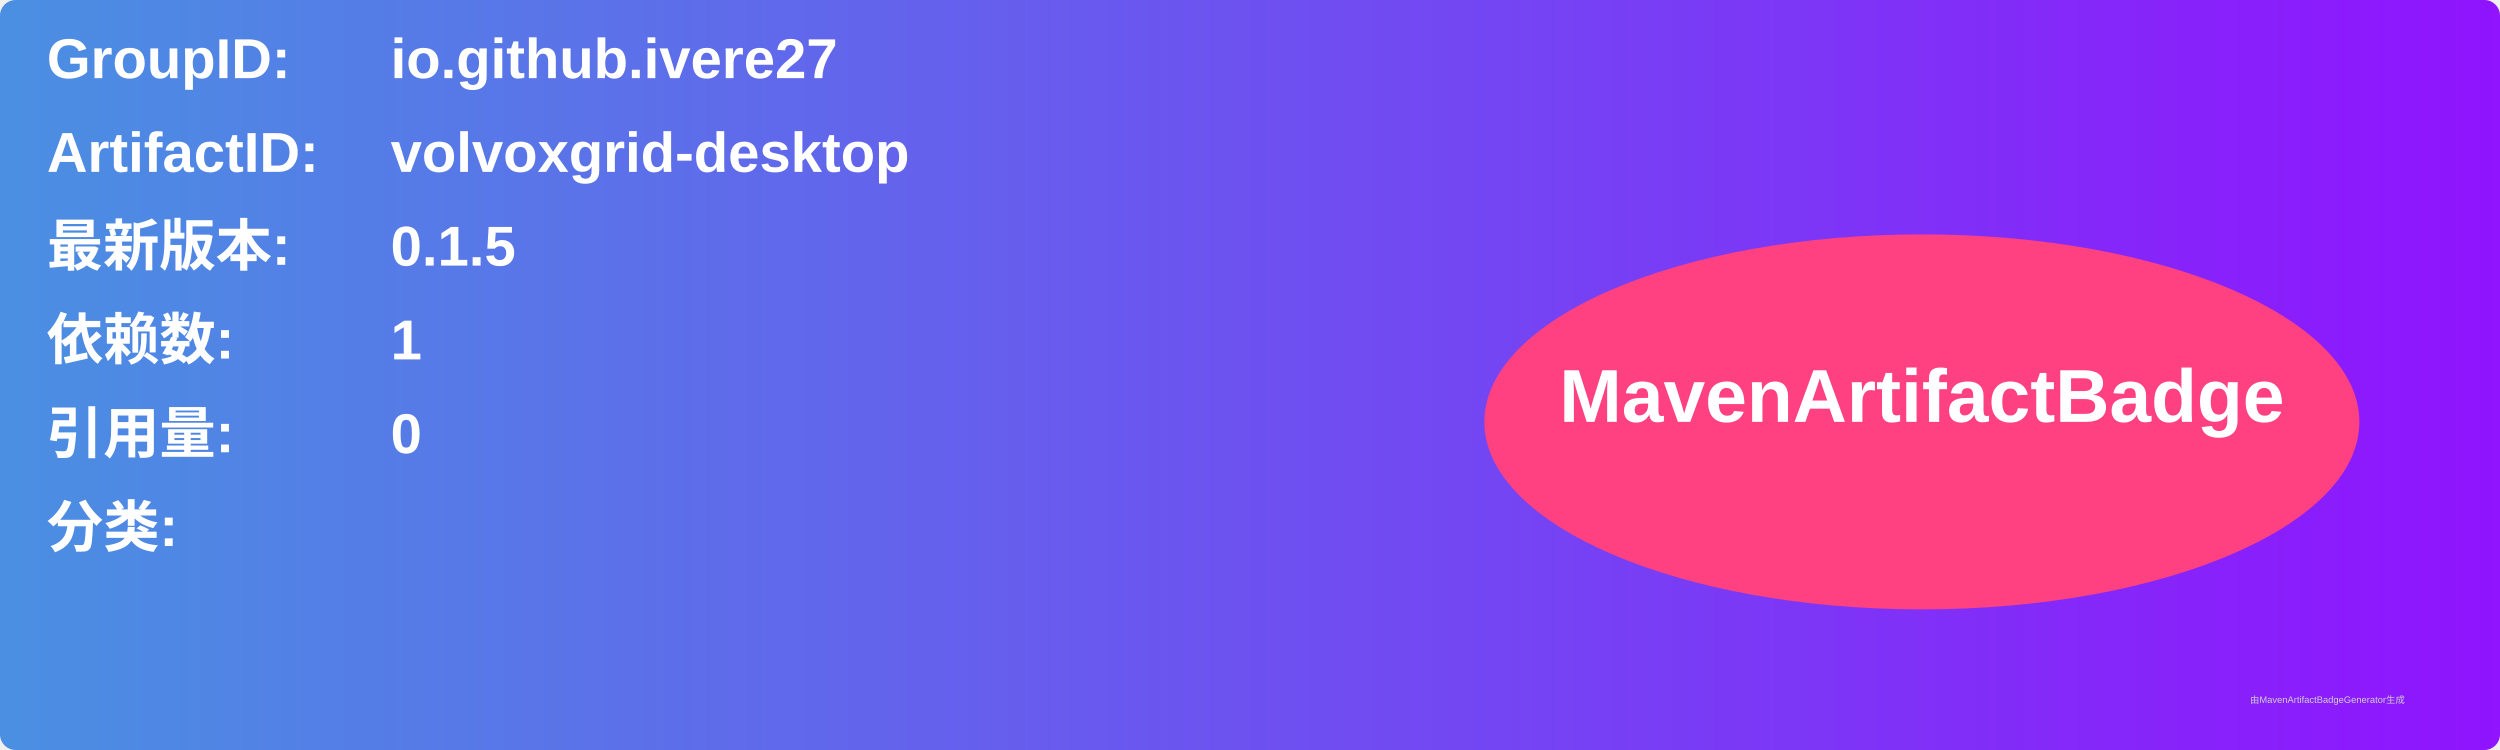
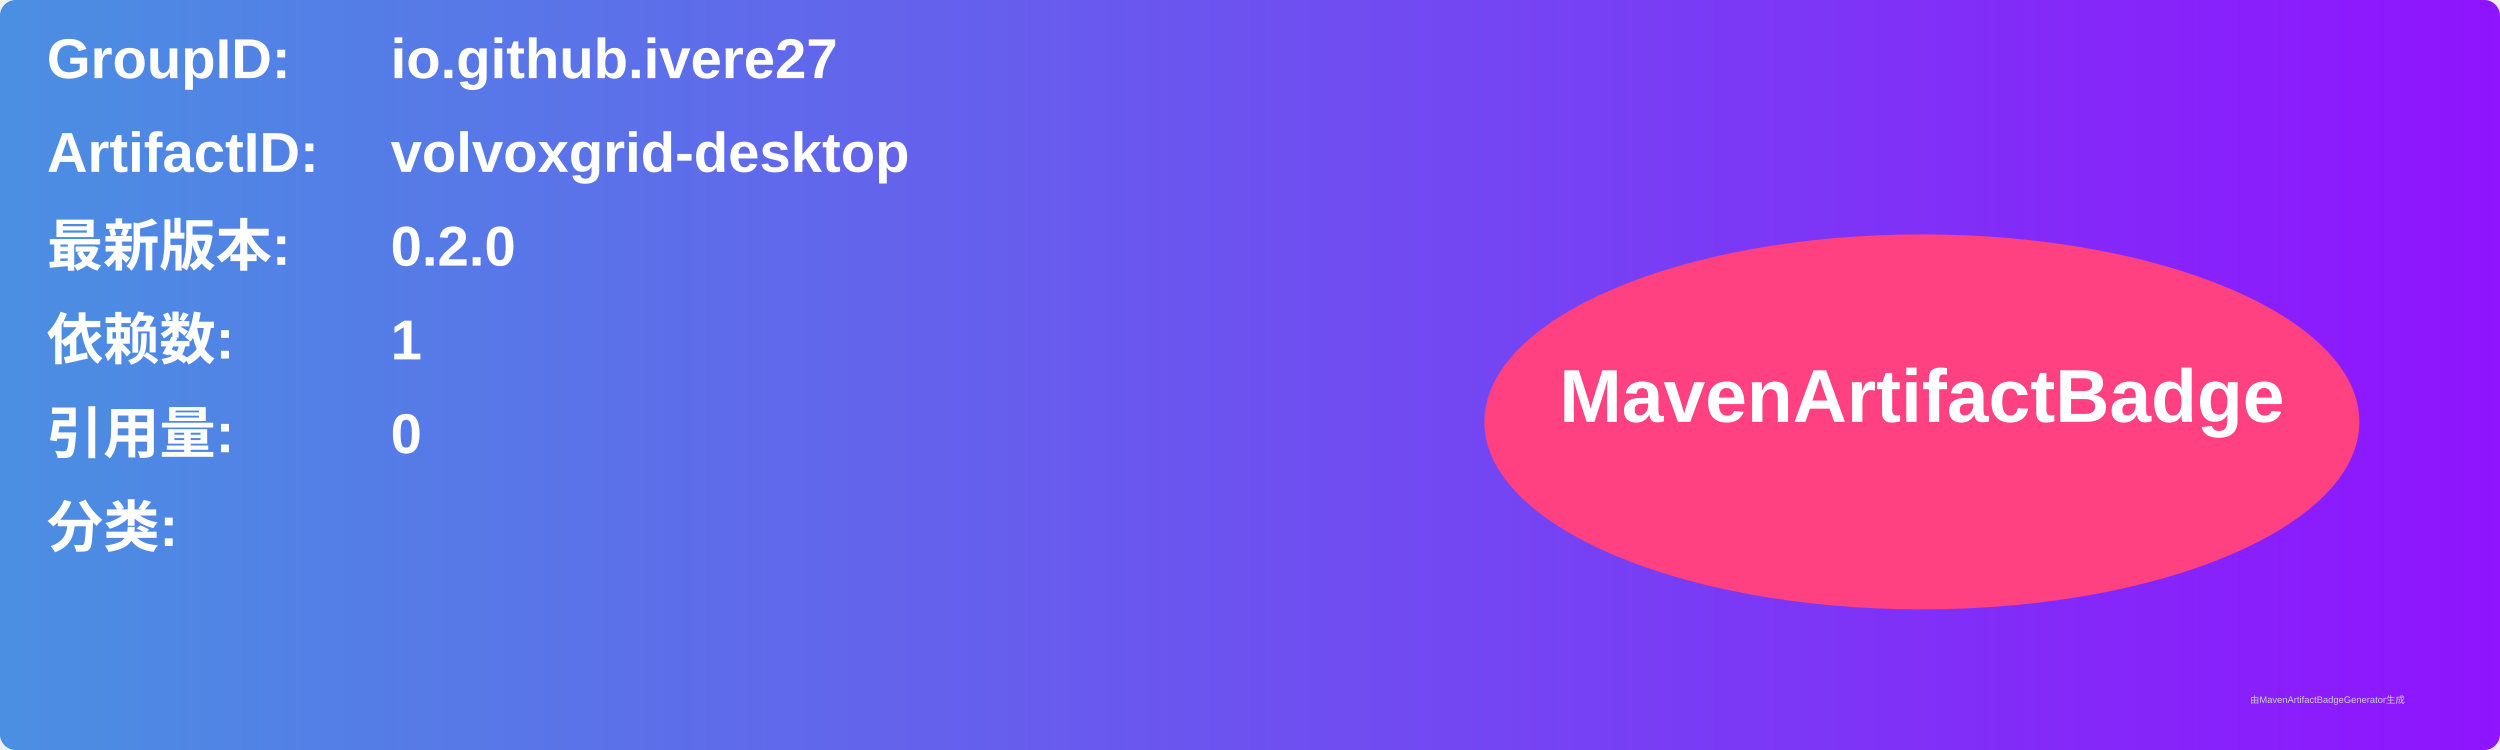
<svg xmlns="http://www.w3.org/2000/svg" width="800" height="240" viewBox="0 0 800 240">
  <linearGradient id="grad" x1="0%" y1="0%" x2="100%" y2="0%">
    <stop offset="0%" stop-color="#4a90e2" />
    <stop offset="100%" stop-color="#9013fe" />
  </linearGradient>
  <rect width="100%" height="100%" rx="5" ry="5" fill="url(#grad)" />
  <g transform="translate(15, 15)">
    <text x="0" y="10" font-family="Arial" font-size="18" fill="white" font-weight="bold" width="260">GroupID:</text>
    <text x="110" y="10" font-family="Arial" font-size="18" fill="white" font-weight="bold" width="460">io.github.ivere27</text>
    <text x="0" y="40" font-family="Arial" font-size="18" fill="white" font-weight="bold" width="260">ArtifactID:</text>
    <text x="110" y="40" font-family="Arial" font-size="18" fill="white" font-weight="bold" width="460">volvoxgrid-desktop</text>
    <text x="0" y="70" font-family="Arial" font-size="18" fill="white" font-weight="bold">最新版本:</text>
    <text x="110" y="70" font-family="Arial" font-size="18" fill="white" font-weight="bold">
-       <tspan font-weight="bold">0.1.5</tspan>
+       <tspan font-weight="bold">0.2.0</tspan>
    </text>
    <text x="0" y="100" font-family="Arial" font-size="18" fill="white" font-weight="bold">依赖数: </text>
    <text x="110" y="100" font-family="Arial" font-size="18" fill="white">
      <tspan font-weight="bold">1</tspan>
    </text>
    <text x="0" y="130" font-family="Arial" font-size="18" fill="white" font-weight="bold">引用量: </text>
    <text x="110" y="130" font-family="Arial" font-size="18" fill="white">
      <tspan font-weight="bold">0</tspan>
    </text>
    <text x="0" y="160" font-family="Arial" font-size="18" fill="white" font-weight="bold">分类:</text>
    <text x="10" y="190" font-family="Arial" font-size="10" fill="white">
      <tspan font-weight="bold" />
    </text>
    <ellipse cx="600" cy="120" rx="140" ry="60" fill="#ff4081" />
    <text x="600" y="120" text-anchor="middle" font-family="Arial" font-size="24" fill="white" font-weight="bold">MavenArtifactBadge</text>
  </g>
  <text x="720" y="225" font-family="Arial" font-size="3" fill="#d0d0d0">由MavenArtifactBadgeGenerator生成</text>
</svg>
